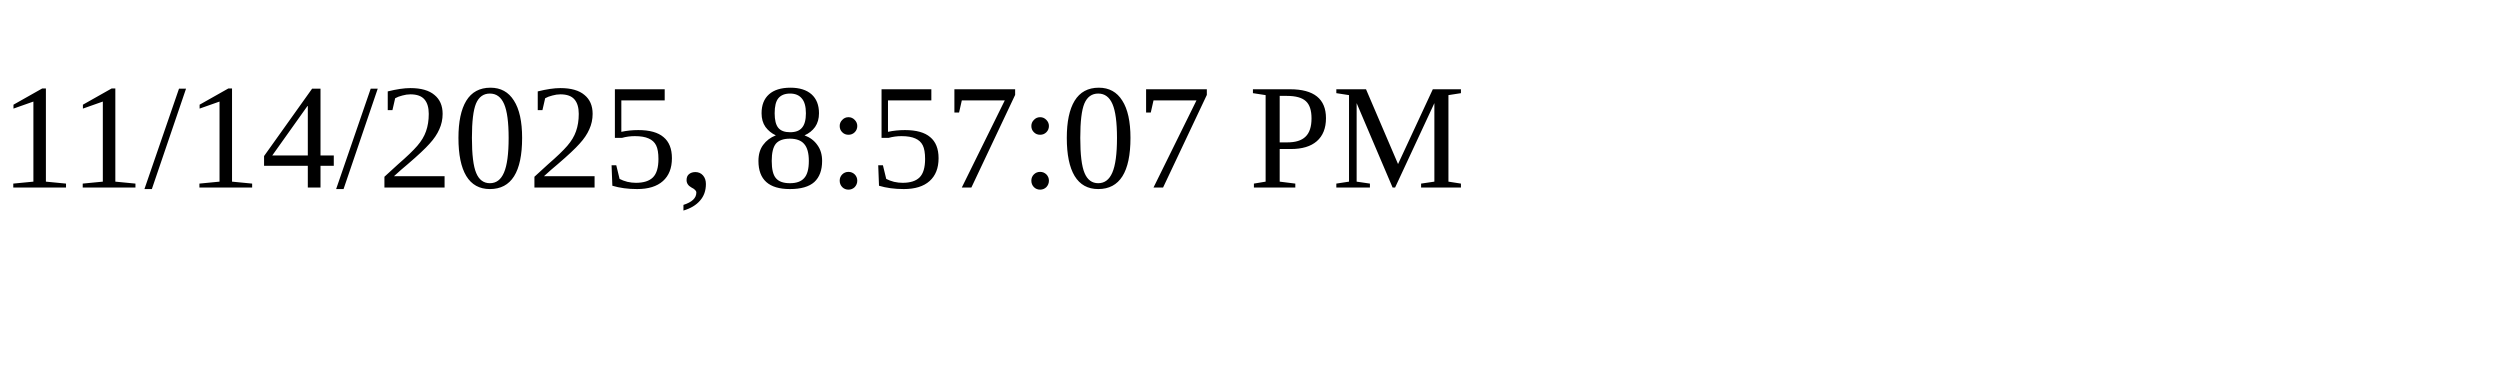
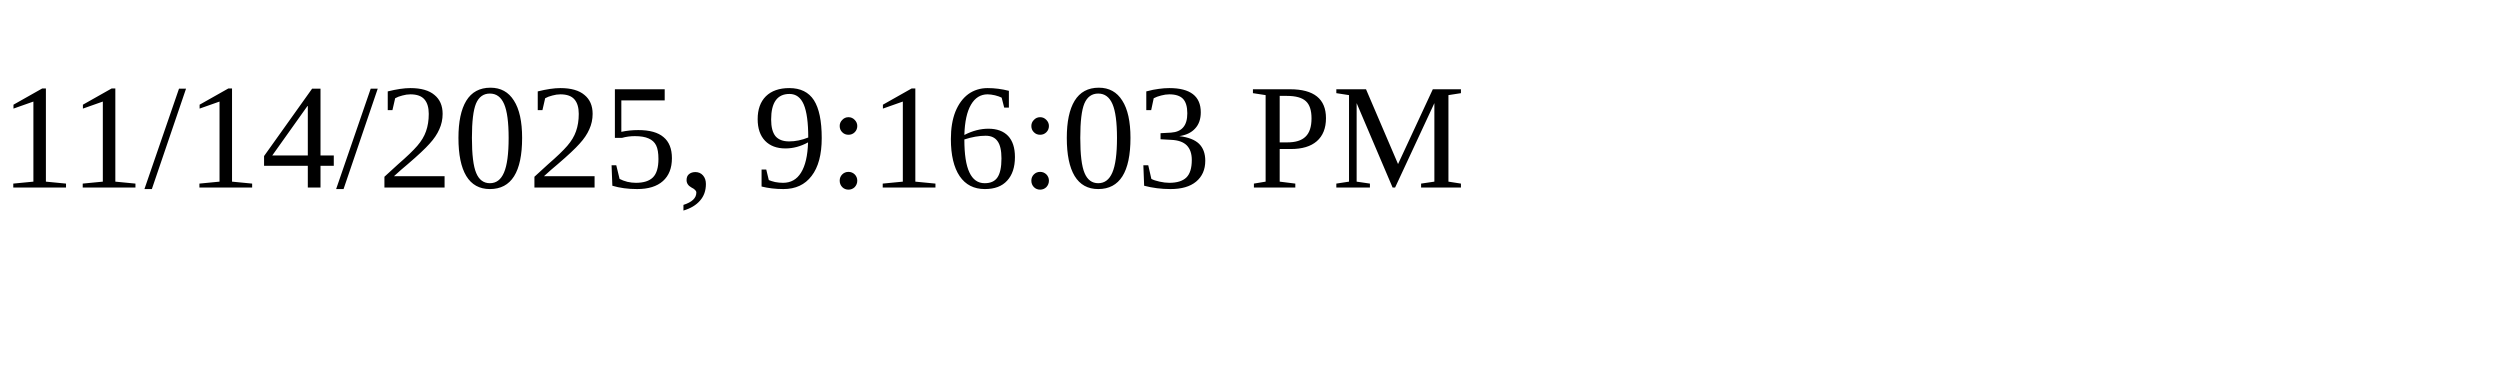
<svg xmlns="http://www.w3.org/2000/svg" height="30" width="200">
-   <text x="0" y="15">11/14/2025, 8:57:07 PM</text>
+   <text x="0" y="15">11/14/2025, 9:16:03 PM</text>
</svg>
